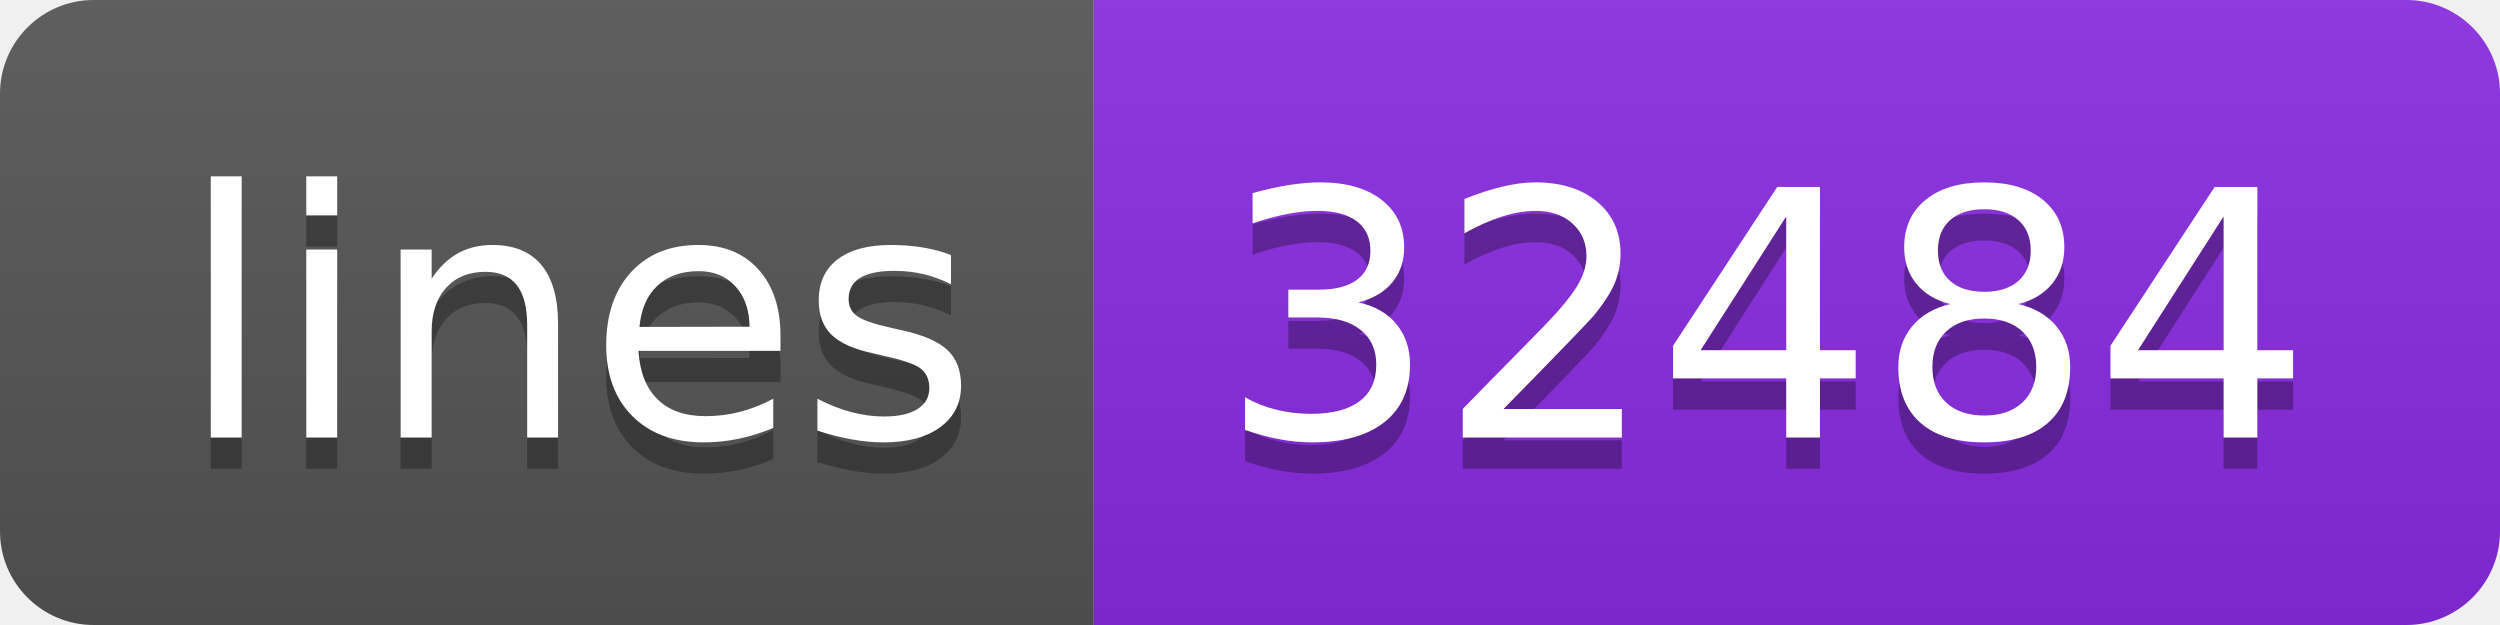
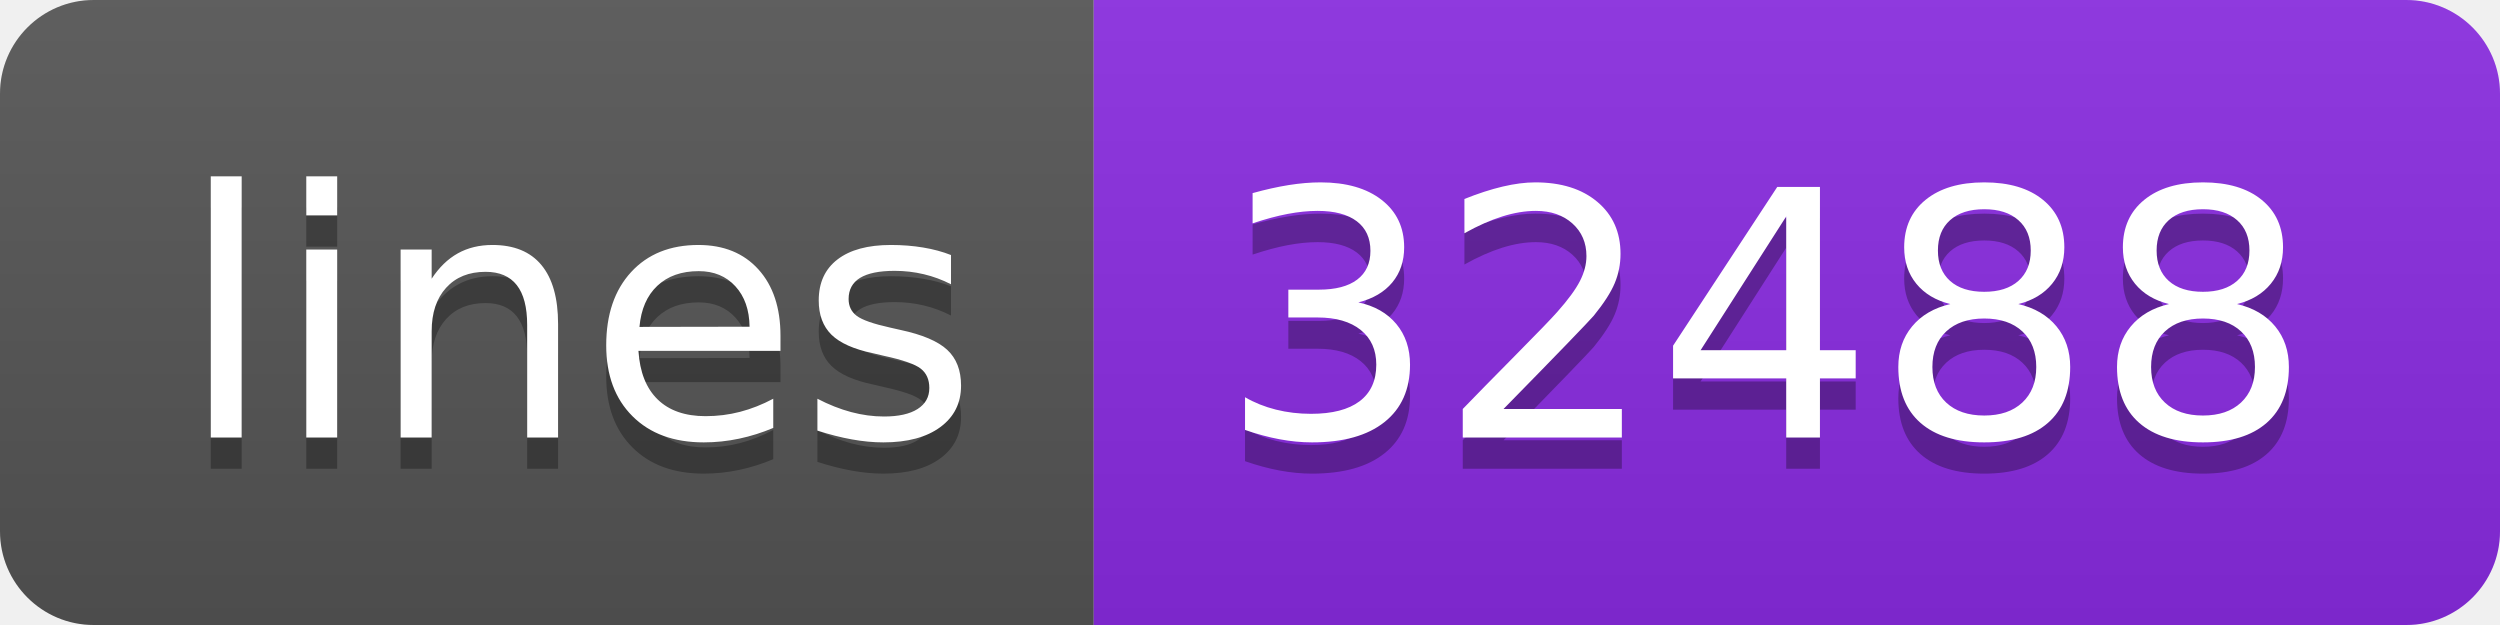
- <svg xmlns="http://www.w3.org/2000/svg" width="80" height="20" role="img" aria-label="lines: 32484">
+ <svg xmlns="http://www.w3.org/2000/svg" width="80" height="20" role="img" aria-label="lines: 32488">
  <linearGradient id="s" x2="0" y2="100%">
    <stop offset="0" stop-color="#bbb" stop-opacity=".1" />
    <stop offset="1" stop-opacity=".1" />
  </linearGradient>
  <clipPath id="r">
    <rect width="80" height="20" rx="3" fill="#fff" />
  </clipPath>
  <g clip-path="url(#r)">
    <rect width="35" height="20" fill="#555" />
    <rect x="35" width="45" height="20" fill="blueviolet" />
    <rect width="80" height="20" fill="url(#s)" />
  </g>
  <g fill="#fff" text-anchor="middle" font-family="Verdana,Geneva,DejaVu Sans,sans-serif" text-rendering="geometricPrecision" font-size="110">
    <text aria-hidden="true" x="185" y="150" fill="#010101" fill-opacity=".3" transform="scale(.1)" textLength="250">lines</text>
    <text x="185" y="140" transform="scale(.1)" fill="#fff" textLength="250">lines</text>
-     <text aria-hidden="true" x="565" y="150" fill="#010101" fill-opacity=".3" transform="scale(.1)" textLength="350">32484</text>
-     <text x="565" y="140" transform="scale(.1)" fill="#fff" textLength="350">32484</text>
+     <text aria-hidden="true" x="565" y="150" fill="#010101" fill-opacity=".3" transform="scale(.1)" textLength="350">32488</text>
+     <text x="565" y="140" transform="scale(.1)" fill="#fff" textLength="350">32488</text>
  </g>
</svg>
